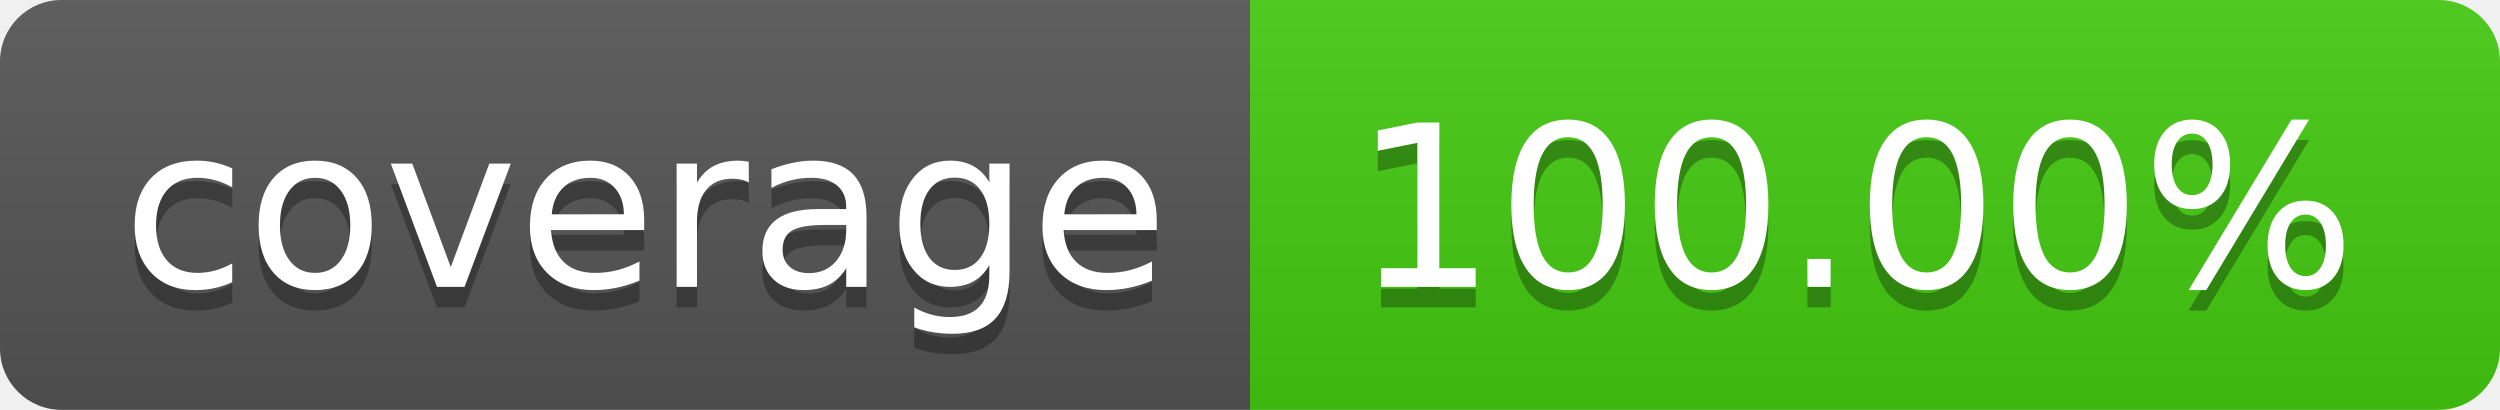
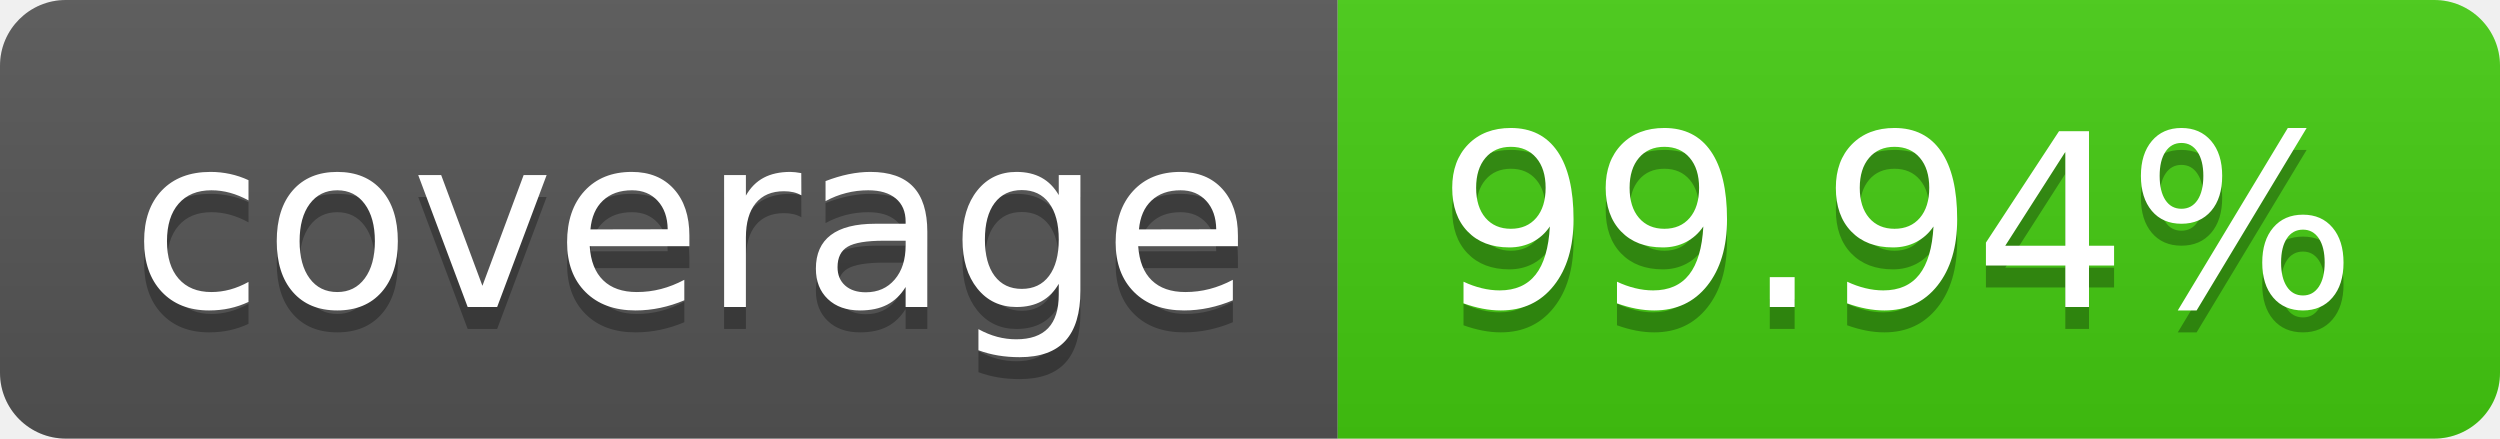
- <svg xmlns="http://www.w3.org/2000/svg" width="122" height="20" role="img" aria-label="coverage: 100.00%">
+ <svg xmlns="http://www.w3.org/2000/svg" width="114" height="20" role="img" aria-label="coverage: 99.94%">
  <linearGradient id="s" x2="0" y2="100%">
    <stop offset="0" stop-color="#bbb" stop-opacity=".1" />
    <stop offset="1" stop-opacity=".1" />
  </linearGradient>
  <clipPath id="r">
-     <rect width="122" height="20" rx="3" fill="#fff" />
+     <rect width="114" height="20" rx="3" fill="#fff" />
  </clipPath>
  <g clip-path="url(#r)">
    <rect width="61" height="20" fill="#555" />
-     <rect x="61" width="61" height="20" fill="#4c1" />
-     <rect width="122" height="20" fill="url(#s)" />
+     <rect x="61" width="53" height="20" fill="#4c1" />
+     <rect width="114" height="20" fill="url(#s)" />
  </g>
  <g fill="#fff" text-anchor="middle" font-family="Verdana,Geneva,DejaVu Sans,sans-serif" text-rendering="geometricPrecision" font-size="110">
    <text aria-hidden="true" x="315" y="150" fill="#010101" fill-opacity=".3" transform="scale(.1)" textLength="510">coverage</text>
    <text x="315" y="140" transform="scale(.1)" fill="#fff" textLength="510">coverage</text>
-     <text aria-hidden="true" x="905" y="150" fill="#010101" fill-opacity=".3" transform="scale(.1)" textLength="510">100.00%</text>
-     <text x="905" y="140" transform="scale(.1)" fill="#fff" textLength="510">100.00%</text>
+     <text aria-hidden="true" x="865" y="150" fill="#010101" fill-opacity=".3" transform="scale(.1)" textLength="430">99.94%</text>
+     <text x="865" y="140" transform="scale(.1)" fill="#fff" textLength="430">99.94%</text>
  </g>
</svg>
